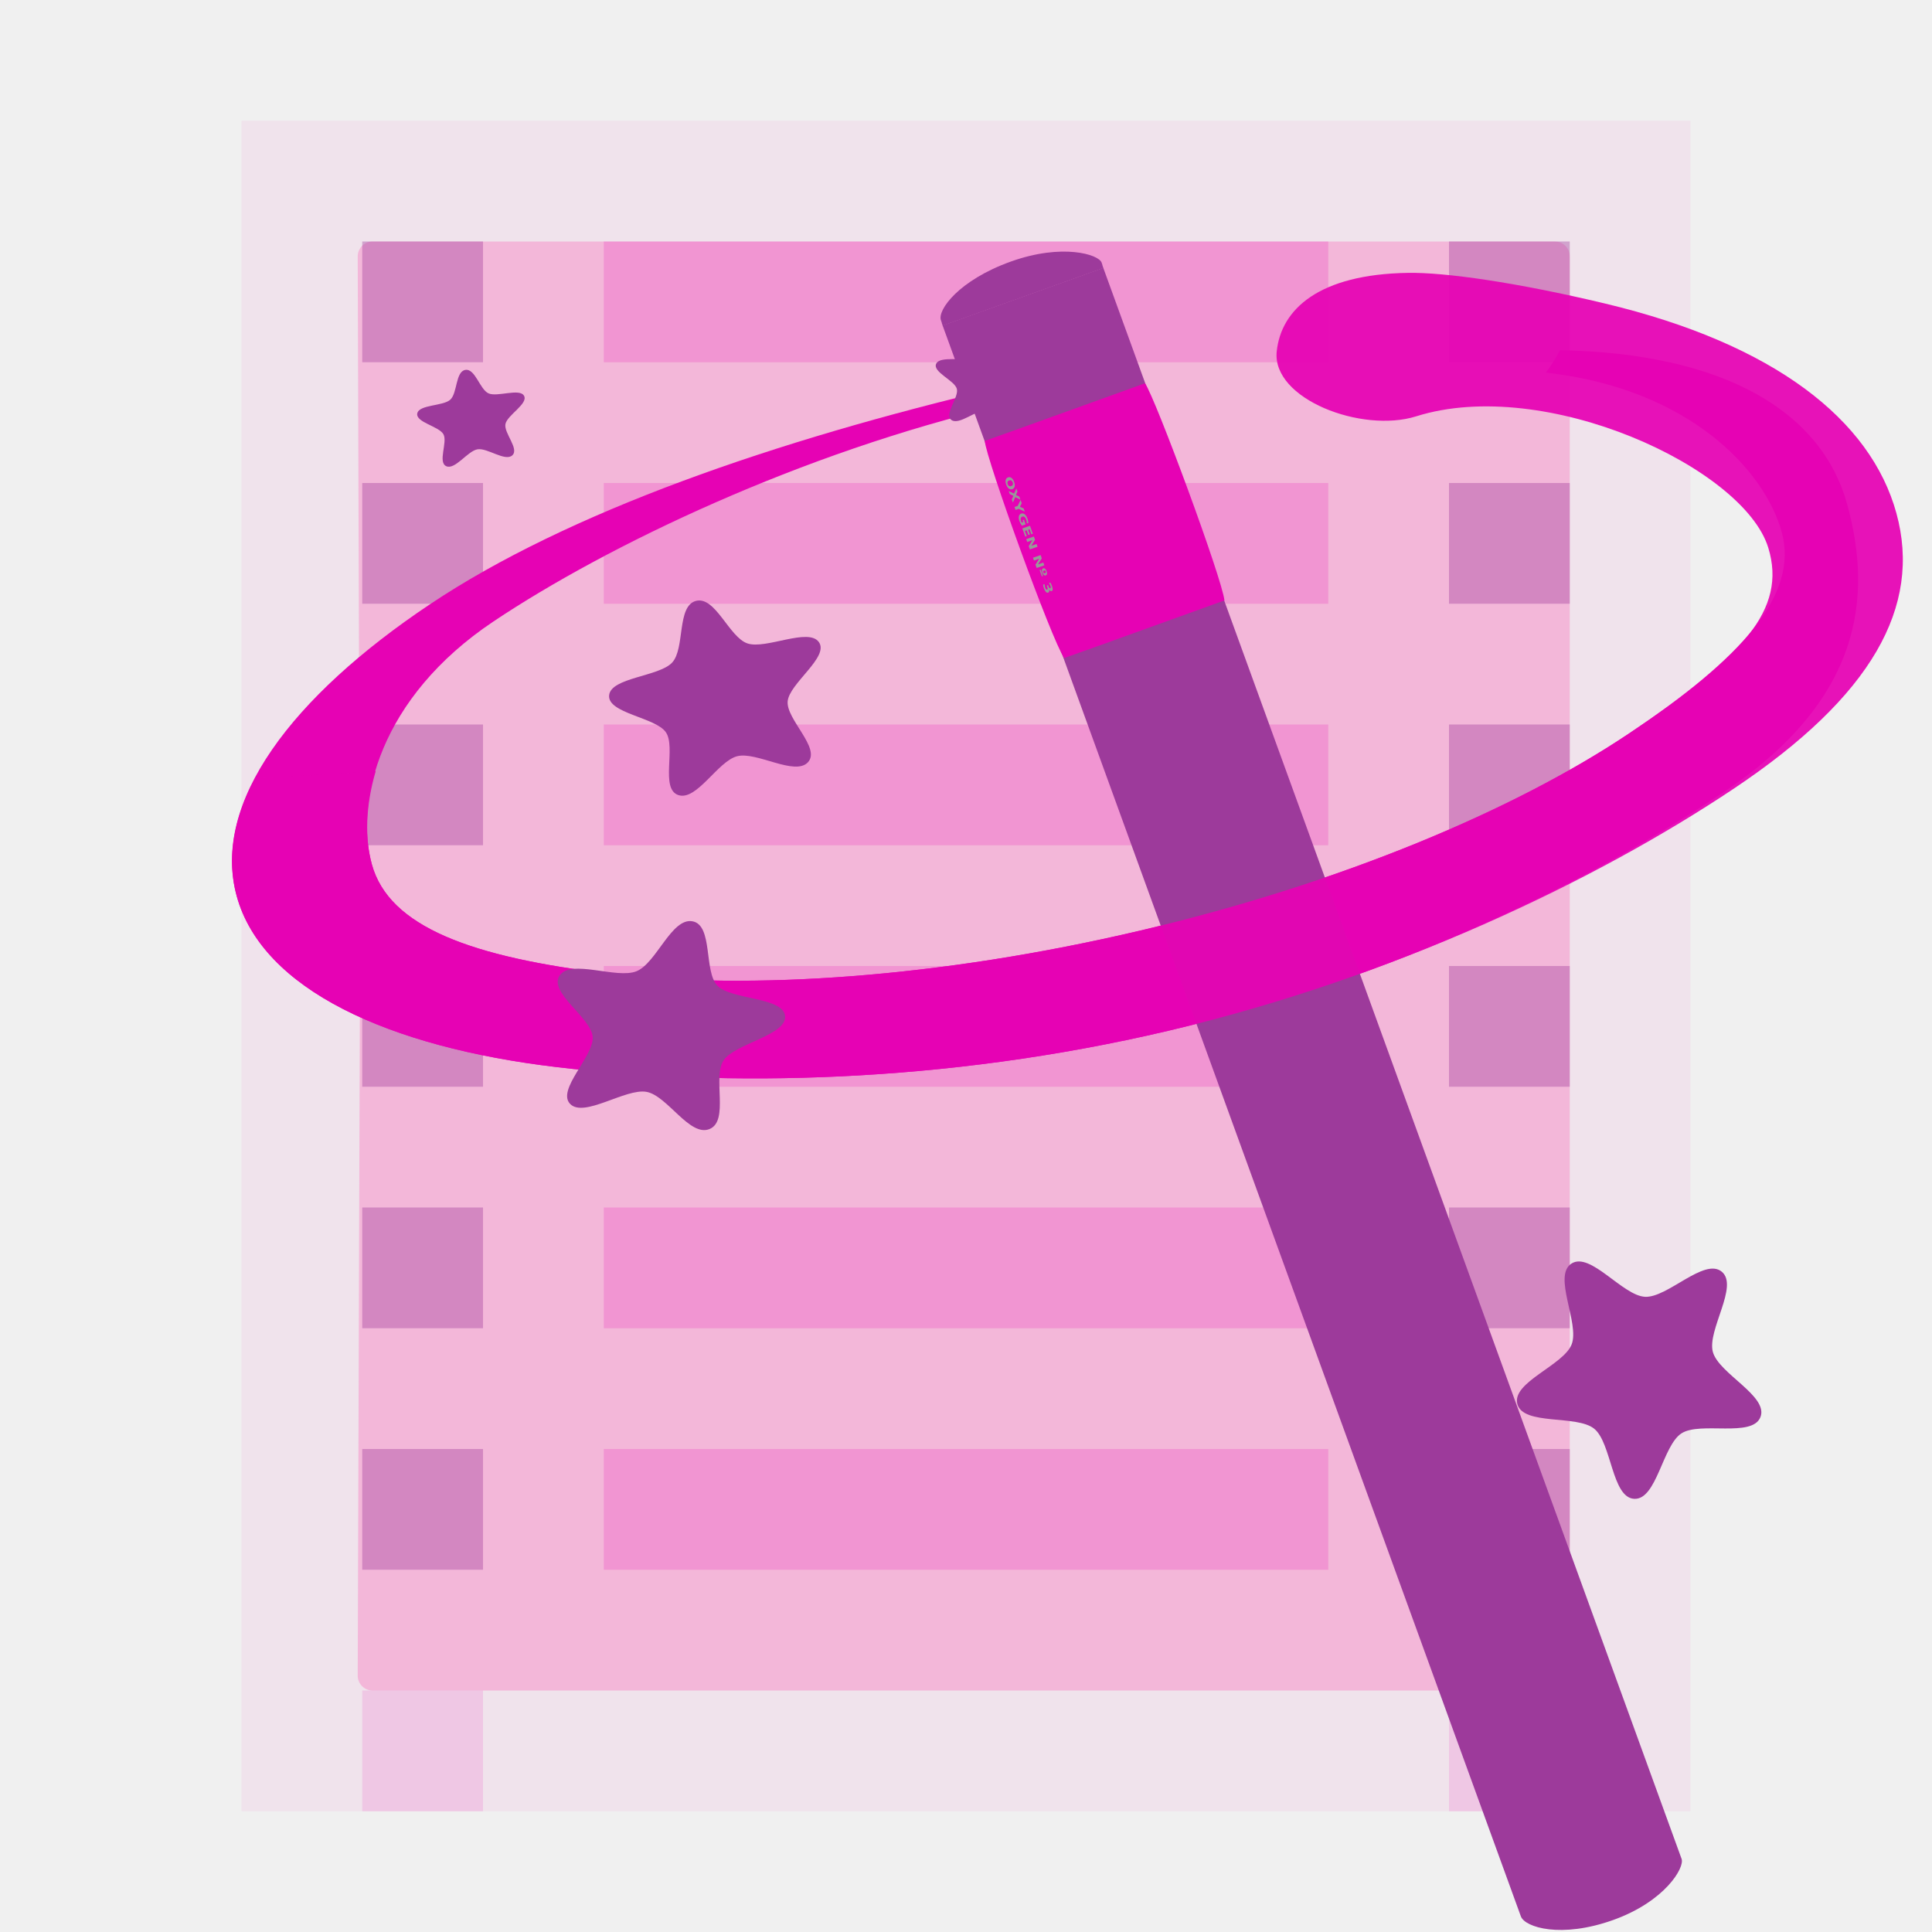
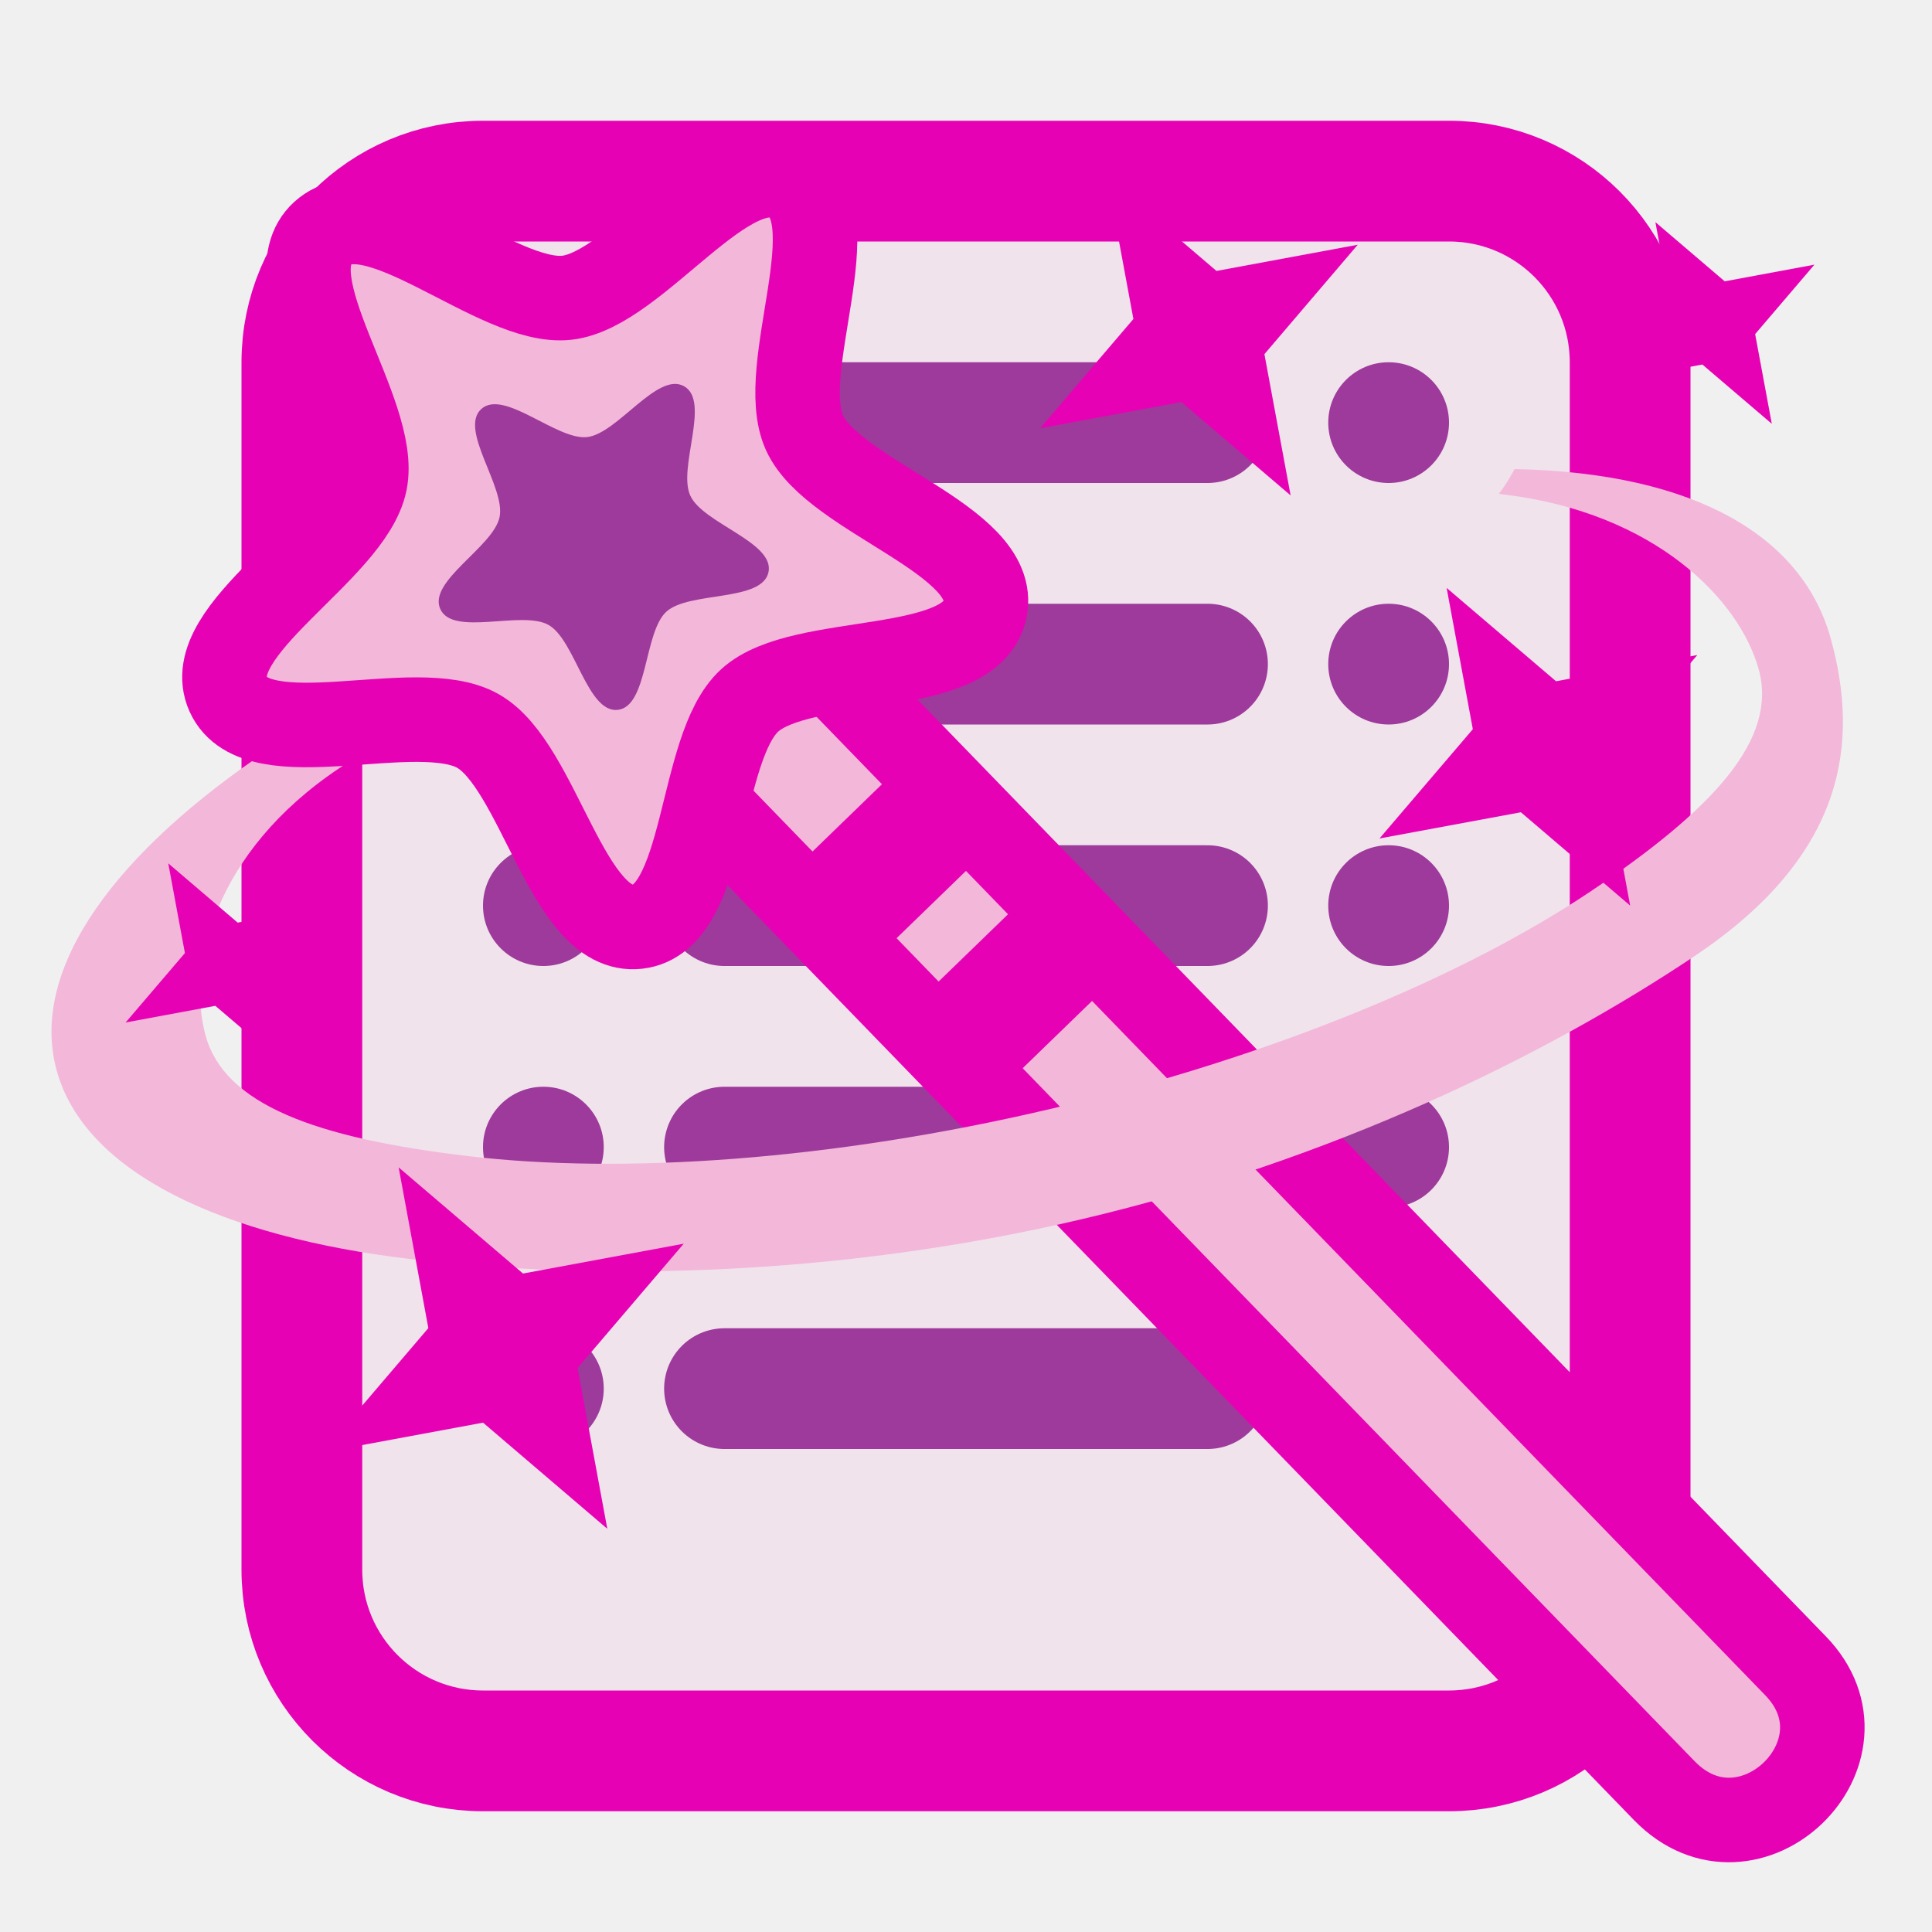
<svg xmlns="http://www.w3.org/2000/svg" xmlns:xlink="http://www.w3.org/1999/xlink" height="16" width="16" version="1.1" id="svg223">
  <defs id="defs227" />
-   <radialGradient id="a" cx="49.01" cy="8.495" fx="47.371" fy="6.77" gradientTransform="matrix(.769753 1.181802 -7.650992 7.762471 62.39291 -29.03898)" gradientUnits="userSpaceOnUse" r="3.975">
+   <radialGradient id="a" cx="49.01" cy="8.495" fx="47.371" fy="6.77" gradientTransform="matrix(0.769753,1.181802,-7.650992,7.762471,62.39291,-29.03898)" gradientUnits="userSpaceOnUse" r="3.975">
    <stop offset="0" stop-color="#fff" id="stop2" />
    <stop offset="1" stop-color="#aeaeae" id="stop4" />
  </radialGradient>
-   <linearGradient id="b" gradientTransform="matrix(.981227 .967355 -1.189872 1.227494 77.89405 -44.83244)" gradientUnits="userSpaceOnUse" x1="48.499" x2="48.733" xlink:href="#c" y1=".812" y2="2.366" />
+   <linearGradient id="b" gradientTransform="matrix(0.981227,0.967355,-1.189872,1.227494,77.89405,-44.83244)" gradientUnits="userSpaceOnUse" x1="48.499" x2="48.733" xlink:href="#c" y1=".812" y2="2.366" />
  <linearGradient id="c">
    <stop offset="0" stop-color="#fff" id="stop8" />
    <stop offset="1" stop-color="#fff" stop-opacity="0" id="stop10" />
  </linearGradient>
-   <radialGradient id="d" cx="49.012" cy="2.674" gradientTransform="matrix(.913761 0 0 .207981 43.52233 -82.64466)" gradientUnits="userSpaceOnUse" r="1.725" xlink:href="#c" />
-   <radialGradient id="e" cx="49.012" cy="2.674" gradientTransform="matrix(3.15491 0 0 .208011 -61.469 -82.65113)" gradientUnits="userSpaceOnUse" r="1.725" xlink:href="#f" />
+   <radialGradient id="d" cx="49.012" cy="2.674" gradientTransform="matrix(0.913761,0,0,0.207981,43.52233,-82.64466)" gradientUnits="userSpaceOnUse" r="1.725" xlink:href="#c" />
+   <radialGradient id="e" cx="49.012" cy="2.674" gradientTransform="matrix(3.15491,0,0,0.208011,-61.469,-82.65113)" gradientUnits="userSpaceOnUse" r="1.725" xlink:href="#f" />
  <linearGradient id="f">
    <stop offset="0" stop-color="#fff" id="stop15" />
    <stop offset="1" stop-color="#252525" stop-opacity="0" id="stop17" />
  </linearGradient>
-   <radialGradient id="g" cx="49.012" cy="2.674" gradientTransform="matrix(.906625 0 0 .207981 -140.6272 -82.64466)" gradientUnits="userSpaceOnUse" r="1.725" xlink:href="#h" />
+   <radialGradient id="g" cx="49.012" cy="2.674" gradientTransform="matrix(0.906625,0,0,0.207981,-140.6272,-82.64466)" gradientUnits="userSpaceOnUse" r="1.725" xlink:href="#h" />
  <linearGradient id="h">
    <stop offset="0" stop-color="#fff" stop-opacity=".55" id="stop21" />
    <stop offset="1" stop-opacity="0" id="stop23" />
  </linearGradient>
-   <radialGradient id="i" cx="34.678" cy="7.462" fx="11.255" fy="18.452" gradientTransform="matrix(1.135556 .00325649 -.00001156 .02608447 -4.700669 7.1547)" gradientUnits="userSpaceOnUse" r="47.595" xlink:href="#c" />
-   <linearGradient id="j" gradientTransform="matrix(1.37789 .0001263 .01423919 1.378513 65.76164 -93.88427)" gradientUnits="userSpaceOnUse" x1="48.499" x2="48.733" xlink:href="#c" y1=".812" y2="2.366" />
-   <radialGradient id="k" cx="49.012" cy="2.674" gradientTransform="matrix(.913761 0 0 .167717 85.52731 -90.69359)" gradientUnits="userSpaceOnUse" r="1.725" xlink:href="#c" />
-   <radialGradient id="l" cx="49.012" cy="2.674" gradientTransform="matrix(3.15491 0 0 .167755 -19.14379 -90.70726)" gradientUnits="userSpaceOnUse" r="1.725" xlink:href="#f" />
-   <radialGradient id="m" cx="49.012" cy="2.674" gradientTransform="matrix(.906625 0 0 .167717 -182.6324 -90.69359)" gradientUnits="userSpaceOnUse" r="1.725" xlink:href="#h" />
-   <radialGradient id="n" cx="67.498" cy="36.571" fx="51.11" fy="38.921" gradientTransform="matrix(1.143352 -.288983 .145436 .486936 -6.906086 43.29656)" gradientUnits="userSpaceOnUse" r="59.667">
+   <radialGradient id="i" cx="34.678" cy="7.462" fx="11.255" fy="18.452" gradientTransform="matrix(1.135556,0.00325649,-1.156e-5,0.02608447,-4.700669,7.1547)" gradientUnits="userSpaceOnUse" r="47.595" xlink:href="#c" />
+   <linearGradient id="j" gradientTransform="matrix(1.37789,1.263e-4,0.01423919,1.378513,65.76164,-93.88427)" gradientUnits="userSpaceOnUse" x1="48.499" x2="48.733" xlink:href="#c" y1=".812" y2="2.366" />
+   <radialGradient id="k" cx="49.012" cy="2.674" gradientTransform="matrix(0.913761,0,0,0.167717,85.52731,-90.69359)" gradientUnits="userSpaceOnUse" r="1.725" xlink:href="#c" />
+   <radialGradient id="l" cx="49.012" cy="2.674" gradientTransform="matrix(3.15491,0,0,0.167755,-19.14379,-90.70726)" gradientUnits="userSpaceOnUse" r="1.725" xlink:href="#f" />
+   <radialGradient id="m" cx="49.012" cy="2.674" gradientTransform="matrix(0.906625,0,0,0.167717,-182.6324,-90.69359)" gradientUnits="userSpaceOnUse" r="1.725" xlink:href="#h" />
+   <radialGradient id="n" cx="67.498" cy="36.571" fx="51.11" fy="38.921" gradientTransform="matrix(1.143352,-0.288983,0.145436,0.486936,-6.906086,43.29656)" gradientUnits="userSpaceOnUse" r="59.667">
    <stop offset="0" stop-opacity="0" id="stop31" />
    <stop offset=".879" stop-opacity="0" id="stop33" />
    <stop offset="1" id="stop35" />
  </radialGradient>
-   <radialGradient id="o" cx="10.503" cy="43.419" gradientTransform="matrix(1.182169 -.07305034 .0190782 .595163 5.960047 24.89229)" gradientUnits="userSpaceOnUse" r="29.231" spreadMethod="reflect" xlink:href="#c" />
-   <linearGradient id="p" gradientTransform="matrix(.99823 -.06168429 .02721908 .849126 7.509698 12.85021)" gradientUnits="userSpaceOnUse" x1="92.519" x2="95.047" xlink:href="#c" y1="5.879" y2="19.529" />
-   <linearGradient id="q" gradientTransform="matrix(-12.72707 .492126 -.05364729 3.971548 275.6116 -231.9498)" gradientUnits="userSpaceOnUse" spreadMethod="pad" x1="18.705" x2="13.317" xlink:href="#c" y1="74.448" y2="64.213" />
-   <radialGradient id="r" cx="123.623" cy="35.345" fx="125.264" fy="34.2" gradientTransform="matrix(.6456382 0 0 1.310223 48.80169 -4.037653)" gradientUnits="userSpaceOnUse" r="3.247" xlink:href="#c" />
-   <radialGradient id="s" cx="123.623" cy="35.345" fx="125.264" fy="34.2" gradientTransform="matrix(.6456382 0 0 1.310223 -92.9241 9.164842)" gradientUnits="userSpaceOnUse" r="3.247" xlink:href="#c" />
+   <radialGradient id="o" cx="10.503" cy="43.419" gradientTransform="matrix(1.182169,-0.07305034,0.0190782,0.595163,5.960047,24.89229)" gradientUnits="userSpaceOnUse" r="29.231" spreadMethod="reflect" xlink:href="#c" />
+   <linearGradient id="p" gradientTransform="matrix(0.99823,-0.06168429,0.02721908,0.849126,7.509698,12.85021)" gradientUnits="userSpaceOnUse" x1="92.519" x2="95.047" xlink:href="#c" y1="5.879" y2="19.529" />
+   <linearGradient id="q" gradientTransform="matrix(-12.72707,0.492126,-0.05364729,3.971548,275.6116,-231.9498)" gradientUnits="userSpaceOnUse" spreadMethod="pad" x1="18.705" x2="13.317" xlink:href="#c" y1="74.448" y2="64.213" />
+   <radialGradient id="r" cx="123.623" cy="35.345" fx="125.264" fy="34.2" gradientTransform="matrix(0.6456382,0,0,1.310223,48.80169,-4.037653)" gradientUnits="userSpaceOnUse" r="3.247" xlink:href="#c" />
+   <radialGradient id="s" cx="123.623" cy="35.345" fx="125.264" fy="34.2" gradientTransform="matrix(0.6456382,0,0,1.310223,-92.9241,9.164842)" gradientUnits="userSpaceOnUse" r="3.247" xlink:href="#c" />
  <linearGradient id="t" gradientUnits="userSpaceOnUse" x1="154.587" x2="61.973" xlink:href="#c" y1="48.225" y2="28.799" />
-   <radialGradient id="u" cx="103.124" cy="24.957" fx="101.568" fy="22.073" gradientTransform="matrix(1.015732 .401466 -.180613 .456961 10.5599 -23.83122)" gradientUnits="userSpaceOnUse" r="12.242">
+   <radialGradient id="u" cx="103.124" cy="24.957" fx="101.568" fy="22.073" gradientTransform="matrix(1.015732,0.401466,-0.180613,0.456961,10.5599,-23.83122)" gradientUnits="userSpaceOnUse" r="12.242">
    <stop offset="0" id="stop44" />
    <stop offset="1" stop-opacity="0" id="stop46" />
  </radialGradient>
-   <radialGradient id="v" cx="80.292" cy="39.654" gradientTransform="matrix(10.43391 -2.24727 .122988 .315112 -762.9446 214.3431)" gradientUnits="userSpaceOnUse" r="9.041">
+   <radialGradient id="v" cx="80.292" cy="39.654" gradientTransform="matrix(10.43391,-2.24727,0.122988,0.315112,-762.9446,214.3431)" gradientUnits="userSpaceOnUse" r="9.041">
    <stop offset="0" stop-color="#ff5f00" id="stop49" />
    <stop offset="1" stop-color="#ff5f00" stop-opacity="0" id="stop51" />
  </radialGradient>
  <linearGradient id="w" gradientTransform="matrix(.99823 -.06168429 .02721908 .849126 7.509698 12.85021)" gradientUnits="userSpaceOnUse" spreadMethod="reflect" x1="55.744" x2="121.517" y1="46.374" y2="11.319">
    <stop offset="0" stop-color="#ff5900" id="stop54" />
    <stop offset="1" stop-color="#ff0" id="stop56" />
  </linearGradient>
  <filter id="x">
    <feGaussianBlur stdDeviation="1.039" id="feGaussianBlur59" />
  </filter>
  <filter id="y">
    <feGaussianBlur stdDeviation=".501" id="feGaussianBlur62" />
  </filter>
  <radialGradient id="z" cx="181.629" cy="349.181" gradientUnits="userSpaceOnUse" r="139.559">
    <stop offset="0" stop-color="#ecf2f5" id="stop65" />
    <stop offset=".243" stop-color="#fafcfd" id="stop67" />
    <stop offset=".272" stop-color="#fff" id="stop69" />
  </radialGradient>
-   <radialGradient id="A" cx="102" cy="112.305" gradientTransform="matrix(.9787234 0 0 .9818182 80.99035 238.0397)" gradientUnits="userSpaceOnUse" r="139.559">
+   <radialGradient id="A" cx="102" cy="112.305" gradientTransform="matrix(0.9787234,0,0,0.9818182,80.99035,238.0397)" gradientUnits="userSpaceOnUse" r="139.559">
    <stop offset="0" stop-color="#ececec" id="stop72" />
    <stop offset=".236" stop-color="#fafafa" id="stop74" />
    <stop offset=".272" stop-color="#fff" id="stop76" />
    <stop offset=".531" stop-color="#fafafa" id="stop78" />
    <stop offset=".845" stop-color="#ebecec" id="stop80" />
    <stop offset="1" stop-color="#e1e2e3" id="stop82" />
  </radialGradient>
-   <g id="g1082">
-     <g id="g141" transform="matrix(0.125,0,0,0.125,-9.953581,-29.60951)">
-       <path style="fill:#f0e3ec" id="path91" d="m 95.629,244.876 v 112 h 61.172 34.828 V 322.048 279.704 244.876 h -34.828 z" />
-       <path style="fill:#f3b7d9" id="path93" d="m 104.308,252.876 c -0.539,0 -0.98,0.441 -0.98,0.982 l 0.15,47.018 -0.15,47.018 c 0,0.541 0.441,0.982 0.98,0.982 h 0.299 51.914 26.129 c 0.54,0 0.979,-0.441 0.979,-0.982 v -26.23 -41.574 -26.23 c 0,-0.541 -0.438,-0.982 -0.979,-0.982 h -26.129 -51.914 z" />
-       <path style="opacity:0.367;fill:#e602b4;fill-opacity:0.509;fill-rule:evenodd" id="path95" d="m 119.629,332.876 h 48 v 8 h -48 z" />
-       <path style="opacity:0.367;fill:#e602b4;fill-opacity:0.509;fill-rule:evenodd" id="path97" d="m 119.629,316.876 h 48 v 8 h -48 z" />
-       <g style="fill:#2d2d2d" id="g113">
-         <path style="opacity:0.381;fill:#9d3a9b" id="path99" d="m 103.629,252.876 h 8 v 8 h -8 z" />
-         <path style="opacity:0.381;fill:#9d3a9b" id="path101" d="m 103.629,268.876 h 8 v 8 h -8 z" />
-         <path style="opacity:0.381;fill:#9d3a9b" id="path103" d="m 103.629,284.876 h 8 v 8 h -8 z" />
-         <path style="opacity:0.381;fill:#9d3a9b" id="path105" d="m 103.629,300.876 h 8 v 8 h -8 z" />
-         <path style="opacity:0.381;fill:#9d3a9b" id="path107" d="m 103.629,316.876 h 8 v 8 h -8 z" />
-         <path style="opacity:0.381;fill:#9d3a9b" id="path109" d="m 103.629,332.876 h 8 v 8 h -8 z" />
-         <path style="opacity:0.381;fill:#e602b4;fill-opacity:0.332" id="path111" d="m 103.629,348.876 h 8 v 8 h -8 z" />
-       </g>
-       <g style="fill:#4c9ac3;fill-opacity:0.509;fill-rule:evenodd" id="g123">
-         <path style="opacity:0.367;fill:#e602b4" id="path115" d="m 119.629,252.876 h 48 v 8 h -48 z" />
-         <path style="opacity:0.367;fill:#e602b4" id="path117" d="m 119.629,268.876 h 48 v 8 h -48 z" />
-         <path style="opacity:0.367;fill:#e602b4" id="path119" d="m 119.629,284.876 h 48 v 8 h -48 z" />
-         <path style="opacity:0.367;fill:#e602b4" id="path121" d="m 119.629,300.876 h 48 v 8 h -48 z" />
-       </g>
-       <g style="fill:#2d2d2d" id="g139">
-         <path style="opacity:0.381;fill:#9d3a9b" id="path125" d="m 175.629,252.876 h 8 v 8 h -8 z" />
-         <path style="opacity:0.381;fill:#9d3a9b" id="path127" d="m 175.629,268.876 h 8 v 8 h -8 z" />
-         <path style="opacity:0.381;fill:#9d3a9b" id="path129" d="m 175.629,284.876 h 8 v 8 h -8 z" />
-         <path style="opacity:0.381;fill:#9d3a9b" id="path131" d="m 175.629,300.876 h 8 v 8 h -8 z" />
-         <path style="opacity:0.381;fill:#9d3a9b" id="path133" d="m 175.629,316.876 h 8 v 8 h -8 z" />
-         <path style="opacity:0.381;fill:#9d3a9b" id="path135" d="m 175.629,332.876 h 8 v 8 h -8 z" />
-         <path style="opacity:0.381;fill:#e602b4;fill-opacity:0.332" id="path137" d="m 175.629,348.876 h 8 v 8 h -8 z" />
-       </g>
+   <rect style="fill:#f0e3ec;fill-opacity:1;stroke:#e602b4;stroke-linejoin:round" id="rect958" width="11" height="13" x="2.5" y="1.5" ry="1.5" />
+   <circle style="fill:#9d3a9b;stroke:none;stroke-linecap:round" id="path881" cx="4.5" cy="3.5" r="0.5" />
+   <circle r="0.5" cy="5.5" cx="4.5" id="circle966" style="fill:#9d3a9b;stroke:none;stroke-linecap:round" />
+   <circle style="fill:#9d3a9b;stroke:none;stroke-linecap:round" id="circle968" cx="4.5" cy="7.5" r="0.5" />
+   <circle r="0.5" cy="9.5" cx="4.5" id="circle970" style="fill:#9d3a9b;stroke:none;stroke-linecap:round" />
+   <circle style="fill:#9d3a9b;stroke:none;stroke-linecap:round" id="circle972" cx="4.5" cy="11.5" r="0.5" />
+   <circle r="0.5" cy="3.5" cx="11.5" id="circle974" style="fill:#9d3a9b;stroke:none;stroke-linecap:round" />
+   <path style="fill:none;stroke:#9d3a9b;stroke-width:1px;stroke-linecap:round;stroke-linejoin:miter;stroke-opacity:1" d="m 6,3.5 h 4" id="path984" />
+   <circle style="fill:#9d3a9b;stroke:none;stroke-linecap:round" id="circle1006" cx="11.5" cy="5.5" r="0.5" />
+   <path id="path1008" d="m 6,5.5 h 4" style="fill:none;stroke:#9d3a9b;stroke-width:1px;stroke-linecap:round;stroke-linejoin:miter;stroke-opacity:1" />
+   <circle r="0.5" cy="7.5" cx="11.5" id="circle1012" style="fill:#9d3a9b;stroke:none;stroke-linecap:round" />
+   <path style="fill:none;stroke:#9d3a9b;stroke-width:1px;stroke-linecap:round;stroke-linejoin:miter;stroke-opacity:1" d="m 6,7.5 h 4" id="path1014" />
+   <circle style="fill:#9d3a9b;stroke:none;stroke-linecap:round" id="circle1018" cx="11.5" cy="9.5" r="0.5" />
+   <path id="path1020" d="m 6,9.5 h 4" style="fill:none;stroke:#9d3a9b;stroke-width:1px;stroke-linecap:round;stroke-linejoin:miter;stroke-opacity:1" />
+   <circle r="0.5" cy="11.5" cx="11.5" id="circle1024" style="fill:#9d3a9b;stroke:none;stroke-linecap:round" />
+   <path style="fill:none;stroke:#9d3a9b;stroke-width:1px;stroke-linecap:round;stroke-linejoin:miter;stroke-opacity:1" d="m 6,11.5 h 4" id="path1026" />
+   <g transform="translate(0.2833461,0.3297911)" id="g77">
+     <path id="rect1483" d="M 3.758,4.453 4.835,3.408 14.585,13.464 C 15.278,14.176 14.201,15.22 13.5,14.5 Z" style="opacity:1;fill:#f3b7d9;fill-opacity:1;stroke:#e602b4;stroke-width:0.7;stroke-linecap:round;stroke-linejoin:round;stroke-miterlimit:4;stroke-dasharray:none;stroke-opacity:1" />
+     <path id="path1486" d="M 6.544,7.323 7.621,6.279" style="opacity:1;vector-effect:none;fill:#f3b7d9;fill-opacity:1;stroke:#e602b4;stroke-width:1;stroke-linecap:butt;stroke-linejoin:miter;stroke-miterlimit:4;stroke-dasharray:none;stroke-dashoffset:0;stroke-opacity:1" />
+     <path id="path1488" d="M 7.588,8.4 8.665,7.356" style="opacity:1;vector-effect:none;fill:#f3b7d9;fill-opacity:1;stroke:#e602b4;stroke-width:1;stroke-linecap:butt;stroke-linejoin:miter;stroke-miterlimit:4;stroke-dasharray:none;stroke-dashoffset:0;stroke-opacity:1" />
+     <path d="M 10.405,3.773 9.5,3 8.33,3.217 9.103,2.312 8.886,1.141 9.791,1.914 10.961,1.697 10.188,2.603 Z" id="path1496" style="opacity:1;fill:#e602b4;fill-opacity:1;stroke:none;stroke-width:1;stroke-linecap:round;stroke-linejoin:round;stroke-miterlimit:4;stroke-dasharray:none;stroke-opacity:1" />
+     <path style="opacity:1;fill:#e602b4;fill-opacity:1;stroke:none;stroke-width:1;stroke-linecap:round;stroke-linejoin:round;stroke-miterlimit:4;stroke-dasharray:none;stroke-opacity:1" id="path1500" d="M 14.39,3.18 13.815,2.689 13.073,2.827 13.563,2.252 13.426,1.51 14,2 14.743,1.862 14.252,2.437 Z" />
+     <path style="fill:#f3b7d9;stroke-width:0.125" id="path1122" d="m 12.26,3.555 c -0.038,0.069 -0.078,0.139 -0.13,0.204 0.01,0.001 0.021,0.004 0.031,0.005 1.271,0.15 1.965,0.881 2.121,1.451 0.156,0.57 -0.359,1.146 -1.398,1.841 -1.039,0.695 -2.616,1.361 -4.451,1.794 -1.835,0.433 -3.565,0.545 -4.836,0.395 C 2.325,9.095 1.576,8.816 1.419,8.246 1.263,7.676 1.489,6.725 2.528,6.031 3.567,5.336 5.334,4.491 7.169,4.059 7.64,4.053 7.515,3.811 7.148,3.895 5.093,4.379 3.205,5.034 1.949,5.874 0.693,6.713 -0.048,7.682 0.186,8.535 0.42,9.388 1.572,9.914 3.108,10.096 4.644,10.278 6.63,10.249 8.684,9.765 10.739,9.28 12.497,8.427 13.752,7.587 15.008,6.747 15.114,5.815 14.879,4.962 14.649,4.122 13.773,3.585 12.26,3.555 Z" />
+     <g id="g1602">
+       <path d="M -1.645,1.829 V 1.48 Z" id="path1128" style="fill:#ffffff;fill-opacity:0.757;stroke-width:0.125" />
+       <path style="fill:#f3b7d9;stroke:#e602b4;stroke-width:0.7;stroke-miterlimit:4;stroke-dasharray:none" id="path75" d="M 2.389,1.601 C 2.821,1.207 3.831,2.201 4.411,2.136 4.991,2.071 5.756,0.878 6.263,1.166 6.771,1.454 6.138,2.722 6.379,3.254 6.621,3.786 7.992,4.144 7.875,4.716 7.757,5.288 6.356,5.077 5.925,5.471 5.494,5.865 5.577,7.28 4.996,7.345 4.416,7.41 4.183,6.012 3.675,5.724 3.167,5.436 1.848,5.952 1.606,5.42 1.365,4.888 2.622,4.235 2.74,3.663 2.857,3.091 1.958,1.995 2.389,1.601 Z" />
+       <path d="M 3.702,3.058 C 3.889,2.887 4.327,3.318 4.579,3.29 4.831,3.261 5.162,2.744 5.382,2.869 5.603,2.994 5.328,3.544 5.433,3.774 5.537,4.005 6.132,4.16 6.081,4.408 6.03,4.657 5.422,4.565 5.235,4.736 5.048,4.907 5.084,5.52 4.833,5.549 4.581,5.577 4.48,4.971 4.26,4.846 4.04,4.721 3.467,4.945 3.363,4.714 3.258,4.483 3.803,4.2 3.854,3.952 3.905,3.704 3.515,3.229 3.702,3.058 Z" id="path1514" style="fill:#9d3a9b;stroke:none;stroke-width:0.7;stroke-miterlimit:4;stroke-dasharray:none" />
    </g>
-     <g id="g221" transform="matrix(0.1134676,0,0,0.1134676,0.670954,0.625397)">
-       <path style="fill:#e602b4" id="path143" d="m 107.949,20.044 c -0.304,0.554 -0.623,1.109 -1.042,1.633 0.082,0.009 0.17,0.028 0.251,0.038 10.169,1.202 15.717,7.049 16.969,11.607 1.252,4.558 -2.875,9.172 -11.187,14.73 -8.312,5.558 -20.929,10.891 -35.61,14.351 -14.681,3.46 -28.519,4.364 -38.688,3.162 C 28.474,64.362 22.479,62.132 21.227,57.574 19.975,53.016 21.787,45.408 30.098,39.85 38.41,34.292 52.545,27.536 67.226,24.076 c 3.771,-0.046 2.764,-1.981 -0.167,-1.314 -16.438,3.875 -31.549,9.115 -41.595,15.832 -10.046,6.717 -15.976,14.466 -14.102,21.291 1.875,6.825 11.084,11.035 23.374,12.488 12.29,1.453 28.174,1.224 44.612,-2.65 16.438,-3.875 30.498,-10.704 40.544,-17.421 10.046,-6.717 10.891,-14.178 9.016,-21.003 -1.844,-6.714 -8.853,-11.016 -20.959,-11.254 z" />
-       <path style="fill:#ffffff;fill-opacity:0.757" id="path145" d="M 59.259,10.92 V 8.126 Z" />
-       <path style="fill:#9d3a9b" id="path147" transform="matrix(0.99823,-0.06168429,0.02721908,0.849126,29.32615,-10.58347)" d="m 40.124,40.508 c 0.147,0.736 -1.617,1.188 -1.931,1.87 -0.314,0.682 0.492,2.315 -0.162,2.683 -0.655,0.367 -1.629,-1.171 -2.375,-1.259 -0.746,-0.087 -2.05,1.184 -2.602,0.675 -0.552,-0.509 0.61,-1.912 0.463,-2.648 -0.147,-0.736 -1.759,-1.584 -1.446,-2.266 0.314,-0.682 2.007,-0.01 2.661,-0.378 0.655,-0.367 0.963,-2.163 1.708,-2.075 0.746,0.087 0.63,1.905 1.182,2.414 0.552,0.509 2.354,0.247 2.501,0.983 z" />
-       <path style="fill:#ffffff;fill-opacity:0.757" id="path149" d="M 148.204,23.113 V 20.318 Z" />
-       <path style="fill:#9d3a9b" id="path151" transform="matrix(0.233515,-0.103209,0.103209,0.233515,114.1283,77.91657)" d="m -43.862,91.808 c -5.747,-2.916 0.577,-17.216 -2.359,-22.953 -2.935,-5.736 -18.233,-8.974 -17.236,-15.34 0.997,-6.366 16.552,-4.772 21.101,-9.336 4.549,-4.564 2.9,-20.114 9.263,-21.133 6.363,-1.019 9.653,14.267 15.399,17.183 5.747,2.916 20.026,-3.457 22.961,2.279 2.935,5.736 -10.586,13.589 -11.583,19.956 -0.997,6.366 9.476,17.977 4.928,22.541 -4.549,4.564 -16.196,-5.869 -22.558,-4.85 -6.363,1.019 -14.169,14.568 -19.915,11.652 z" />
-       <g id="g185" transform="matrix(-0.54205,0.865155,-0.96558,-0.334369,183.1958,28.07353)">
-         <path style="fill:#9d3a9b;fill-rule:evenodd" id="path157" d="m 118.789,2.059 c 0.532,-0.548 3.357,-0.624 5.876,1.859 2.544,2.508 2.64,5.193 1.974,5.88 C 126.205,10.245 30.668,107.18 30.235,107.627 27.618,105.047 25.002,102.467 22.385,99.888 22.819,99.441 118.355,2.506 118.789,2.059 Z" />
-         <path style="fill:#e602b4" id="path159" d="M 42.53,79.423 C 41.155,80.331 30.189,91.549 29.382,92.807 l 6.298,6.181 13.148,-13.384 z m 5.637,5.525 -13.148,13.384 2.203,2.187 C 38.416,99.757 49.438,88.6 50.37,87.135 Z" />
-         <path style="fill:#999999" id="path169" d="m 39.429,97.165 c -0.054,0.055 -0.086,0.109 -0.095,0.161 -0.009,0.052 0.006,0.098 0.045,0.137 0.039,0.039 0.084,0.054 0.135,0.045 0.051,-0.009 0.104,-0.041 0.159,-0.096 0.055,-0.056 0.087,-0.109 0.095,-0.161 0.009,-0.052 -0.006,-0.097 -0.045,-0.136 -0.039,-0.039 -0.084,-0.054 -0.135,-0.045 -0.051,0.009 -0.105,0.041 -0.159,0.097 m -0.069,-0.069 c 0.111,-0.113 0.216,-0.185 0.313,-0.214 0.097,-0.03 0.175,-0.015 0.235,0.045 0.06,0.06 0.075,0.139 0.045,0.237 -0.029,0.098 -0.1,0.204 -0.211,0.317 -0.111,0.113 -0.215,0.184 -0.313,0.214 -0.097,0.03 -0.175,0.015 -0.235,-0.045 -0.06,-0.06 -0.075,-0.139 -0.046,-0.237 0.03,-0.099 0.1,-0.204 0.211,-0.317 m 1.031,-0.668 0.429,-0.055 -0.186,0.189 -0.288,0.038 -0.035,0.29 -0.187,0.19 0.052,-0.433 -0.412,0.053 0.187,-0.189 0.271,-0.035 0.033,-0.273 0.188,-0.19 -0.051,0.416 m 0.07,-0.436 0.195,-0.198 0.289,-0.028 0.027,-0.292 0.196,-0.199 -0.051,0.483 0.155,0.156 -0.179,0.181 -0.155,-0.156 -0.477,0.053 m 1.748,-1.084 c -0.033,0.057 -0.071,0.112 -0.113,0.167 -0.042,0.054 -0.089,0.108 -0.14,0.159 -0.115,0.117 -0.224,0.193 -0.326,0.227 -0.102,0.034 -0.182,0.021 -0.241,-0.038 -0.059,-0.06 -0.072,-0.142 -0.037,-0.246 0.035,-0.104 0.112,-0.217 0.231,-0.338 0.046,-0.047 0.093,-0.089 0.139,-0.127 0.047,-0.038 0.094,-0.072 0.14,-0.101 l 0.076,0.077 c -0.05,0.027 -0.098,0.058 -0.142,0.091 -0.044,0.033 -0.085,0.069 -0.123,0.108 -0.071,0.072 -0.116,0.139 -0.133,0.199 -0.017,0.06 -0.006,0.11 0.033,0.15 0.039,0.039 0.088,0.051 0.146,0.034 0.058,-0.016 0.122,-0.059 0.19,-0.129 0.019,-0.019 0.035,-0.037 0.05,-0.054 0.015,-0.018 0.027,-0.034 0.037,-0.05 l -0.072,-0.072 -0.109,0.111 -0.064,-0.064 0.279,-0.283 0.177,0.178 m -0.184,-0.503 0.482,-0.489 0.072,0.072 -0.304,0.308 0.069,0.069 0.286,-0.29 0.072,0.072 -0.286,0.29 0.084,0.085 0.314,-0.318 0.072,0.072 -0.493,0.5 -0.369,-0.371 m 0.65,-0.659 0.2,-0.203 0.505,-0.001 -0.253,-0.254 0.169,-0.172 0.369,0.371 -0.2,0.203 -0.505,0.001 0.253,0.254 -0.169,0.172 -0.369,-0.371 m 1.126,-1.142 0.2,-0.203 0.505,-0.001 -0.253,-0.254 0.169,-0.172 0.369,0.371 -0.2,0.203 -0.505,0.001 0.253,0.254 -0.169,0.172 -0.369,-0.371 m 0.969,-0.997 c 0.066,-0.067 0.127,-0.11 0.183,-0.131 0.057,-0.021 0.101,-0.015 0.132,0.016 0.031,0.031 0.037,0.076 0.017,0.132 -0.02,0.057 -0.063,0.119 -0.129,0.186 -0.066,0.067 -0.128,0.111 -0.184,0.132 -0.056,0.02 -0.1,0.015 -0.131,-0.017 -0.031,-0.031 -0.037,-0.076 -0.017,-0.133 0.02,-0.057 0.063,-0.12 0.13,-0.187 m 0.042,0.429 0.382,-0.388 0.049,0.05 -0.382,0.388 -0.049,-0.05 m -4.81e-4,-0.387 c -0.026,0.026 -0.041,0.052 -0.045,0.077 -0.004,0.025 0.004,0.046 0.023,0.066 0.019,0.019 0.041,0.027 0.065,0.023 0.024,-0.004 0.05,-0.019 0.076,-0.046 0.026,-0.026 0.04,-0.051 0.044,-0.076 0.004,-0.025 -0.004,-0.047 -0.023,-0.066 -0.019,-0.019 -0.041,-0.027 -0.066,-0.023 -0.024,0.004 -0.049,0.019 -0.075,0.045 m 1.175,-0.92 c 0.053,-0.041 0.1,-0.066 0.14,-0.074 0.04,-0.009 0.073,-0.001 0.097,0.024 0.037,0.037 0.038,0.091 0.004,0.164 -0.034,0.072 -0.101,0.16 -0.202,0.262 -0.036,0.036 -0.073,0.071 -0.112,0.104 -0.039,0.033 -0.078,0.064 -0.119,0.094 l -0.073,-0.074 c 0.042,-0.025 0.082,-0.052 0.12,-0.08 0.038,-0.029 0.072,-0.06 0.104,-0.092 0.047,-0.048 0.079,-0.089 0.096,-0.123 0.017,-0.035 0.017,-0.06 5.55e-4,-0.076 -0.017,-0.017 -0.042,-0.016 -0.077,0.001 -0.034,0.017 -0.077,0.052 -0.127,0.103 l -0.072,0.073 -0.061,-0.062 0.075,-0.076 c 0.045,-0.046 0.075,-0.083 0.089,-0.113 0.014,-0.03 0.014,-0.053 -0.001,-0.068 -0.014,-0.014 -0.036,-0.014 -0.065,-5.47e-4 -0.029,0.014 -0.063,0.041 -0.102,0.08 -0.029,0.029 -0.056,0.06 -0.082,0.094 -0.026,0.033 -0.05,0.068 -0.072,0.104 l -0.07,-0.07 c 0.03,-0.041 0.061,-0.081 0.093,-0.118 0.032,-0.038 0.065,-0.074 0.098,-0.108 0.09,-0.091 0.165,-0.152 0.226,-0.181 0.061,-0.03 0.107,-0.029 0.138,0.003 0.022,0.022 0.029,0.05 0.021,0.086 -0.008,0.035 -0.03,0.077 -0.066,0.125" />
-         <g id="g183" transform="matrix(0.712202,0.701974,0.870513,-0.883197,9.637176,-69.26202)">
-           <path style="fill:#9d3a9b;fill-rule:evenodd" id="path173" d="m 127.804,-90.294 c -0.006,-0.564 1.953,-2.068 5.49,-2.067 3.572,3.32e-4 5.526,1.362 5.533,2.068 0.005,0.459 0.01,-0.081 0.014,0.378 -3.674,-3.28e-4 -7.349,-6.64e-4 -11.023,-9.99e-4 -0.005,-0.46 -0.01,0.081 -0.014,-0.379" />
-         </g>
-       </g>
-       <path style="opacity:0.93;fill:#e602b4" id="path191" d="m 96.86,14.403 c -6.512,0.101 -9.269,2.654 -9.59,5.737 -0.362,3.475 6.219,5.981 10.18,4.734 9.434,-2.969 23.912,3.766 25.696,9.59 1.386,4.525 -1.894,8.029 -10.206,13.587 -8.312,5.558 -20.929,10.891 -35.61,14.351 -14.681,3.46 -28.519,4.364 -38.688,3.162 C 28.474,64.362 22.479,62.132 21.227,57.574 20.714,55.705 20.759,53.32 21.509,50.777 l -8.828,0.546 c -1.541,2.924 -2.075,5.811 -1.32,8.563 1.875,6.825 11.084,11.035 23.374,12.488 12.29,1.453 28.174,1.224 44.612,-2.65 C 95.785,65.848 110.6,58.756 120.646,52.038 130.692,45.321 134.371,38.767 132.497,31.942 130.622,25.117 123.574,19.592 111.248,16.645 104.715,15.083 99.526,14.362 96.86,14.403 Z" />
-       <g style="fill-rule:evenodd" id="g201" />
-       <g style="fill:#eb7331" id="g213" transform="matrix(0.99823,-0.06520605,0.02721908,0.897605,22.60269,-7.62869)">
-         <path style="fill:#9d3a9b" id="path207" d="m 28.7,66.421 c -0.981,1.08 -3.724,-1.159 -5.152,-0.863 -1.428,0.297 -3.053,3.442 -4.383,2.842 -1.33,-0.6 -0.048,-3.9 -0.772,-5.167 -0.723,-1.267 -4.217,-1.84 -4.058,-3.291 0.159,-1.45 3.694,-1.251 4.675,-2.331 0.981,-1.08 0.447,-4.579 1.876,-4.876 1.428,-0.297 2.331,3.127 3.661,3.726 1.33,0.6 4.493,-0.99 5.217,0.277 0.723,1.267 -2.253,3.183 -2.413,4.634 -0.159,1.45 2.33,3.968 1.348,5.047 z" />
-         <path style="fill:#9d3a9b" id="path209" d="M 7.802,39.951 C 7.262,40.441 6.003,39.197 5.278,39.276 4.553,39.356 3.595,40.844 2.962,40.483 2.328,40.121 3.123,38.539 2.823,37.874 2.523,37.209 0.811,36.758 0.96,36.044 1.108,35.329 2.858,35.597 3.398,35.106 c 0.54,-0.491 0.44,-2.258 1.165,-2.338 0.725,-0.08 1.012,1.667 1.645,2.029 0.633,0.362 2.284,-0.279 2.583,0.386 0.3,0.665 -1.273,1.477 -1.421,2.192 -0.148,0.714 0.971,2.085 0.431,2.576 z" />
-         <path style="fill:#9d3a9b" id="path211" d="m 10.588,92.892 c -0.981,-1.227 1.865,-3.763 1.792,-5.332 -0.073,-1.569 -3.142,-3.831 -2.278,-5.143 0.863,-1.312 4.155,0.61 5.625,0.056 1.47,-0.554 2.672,-4.172 4.188,-3.756 1.515,0.416 0.703,4.14 1.685,5.367 0.981,1.227 4.793,1.253 4.866,2.822 0.073,1.569 -3.72,1.948 -4.584,3.261 -0.863,1.312 0.29,4.946 -1.18,5.5 -1.47,0.554 -3.003,-2.936 -4.518,-3.352 -1.515,-0.416 -4.614,1.804 -5.596,0.577 z" />
-       </g>
-     </g>
+     <path d="M 2.074,8.49 1.5,8 0.757,8.138 1.248,7.563 1.11,6.82 1.685,7.311 2.427,7.173 1.937,7.748 Z" id="path1502" style="opacity:1;fill:#e602b4;fill-opacity:1;stroke:none;stroke-width:1;stroke-linecap:round;stroke-linejoin:round;stroke-miterlimit:4;stroke-dasharray:none;stroke-opacity:1" />
+     <path style="opacity:1;fill:#e602b4;fill-opacity:1;stroke:none;stroke-width:1;stroke-linecap:round;stroke-linejoin:round;stroke-miterlimit:4;stroke-dasharray:none;stroke-opacity:1" id="path1498" d="M 4.746,12.331 3.717,11.452 2.385,11.699 3.264,10.669 3.018,9.338 4.048,10.217 5.379,9.97 4.5,11 Z" />
+     <path style="opacity:1;fill:#e602b4;fill-opacity:1;stroke:none;stroke-width:1;stroke-linecap:round;stroke-linejoin:round;stroke-miterlimit:4;stroke-dasharray:none;stroke-opacity:1" id="path1506" d="M 13.217,7.17 12.312,6.397 11.141,6.614 11.914,5.709 11.697,4.539 12.603,5.312 13.773,5.095 13,6 Z" />
  </g>
</svg>
